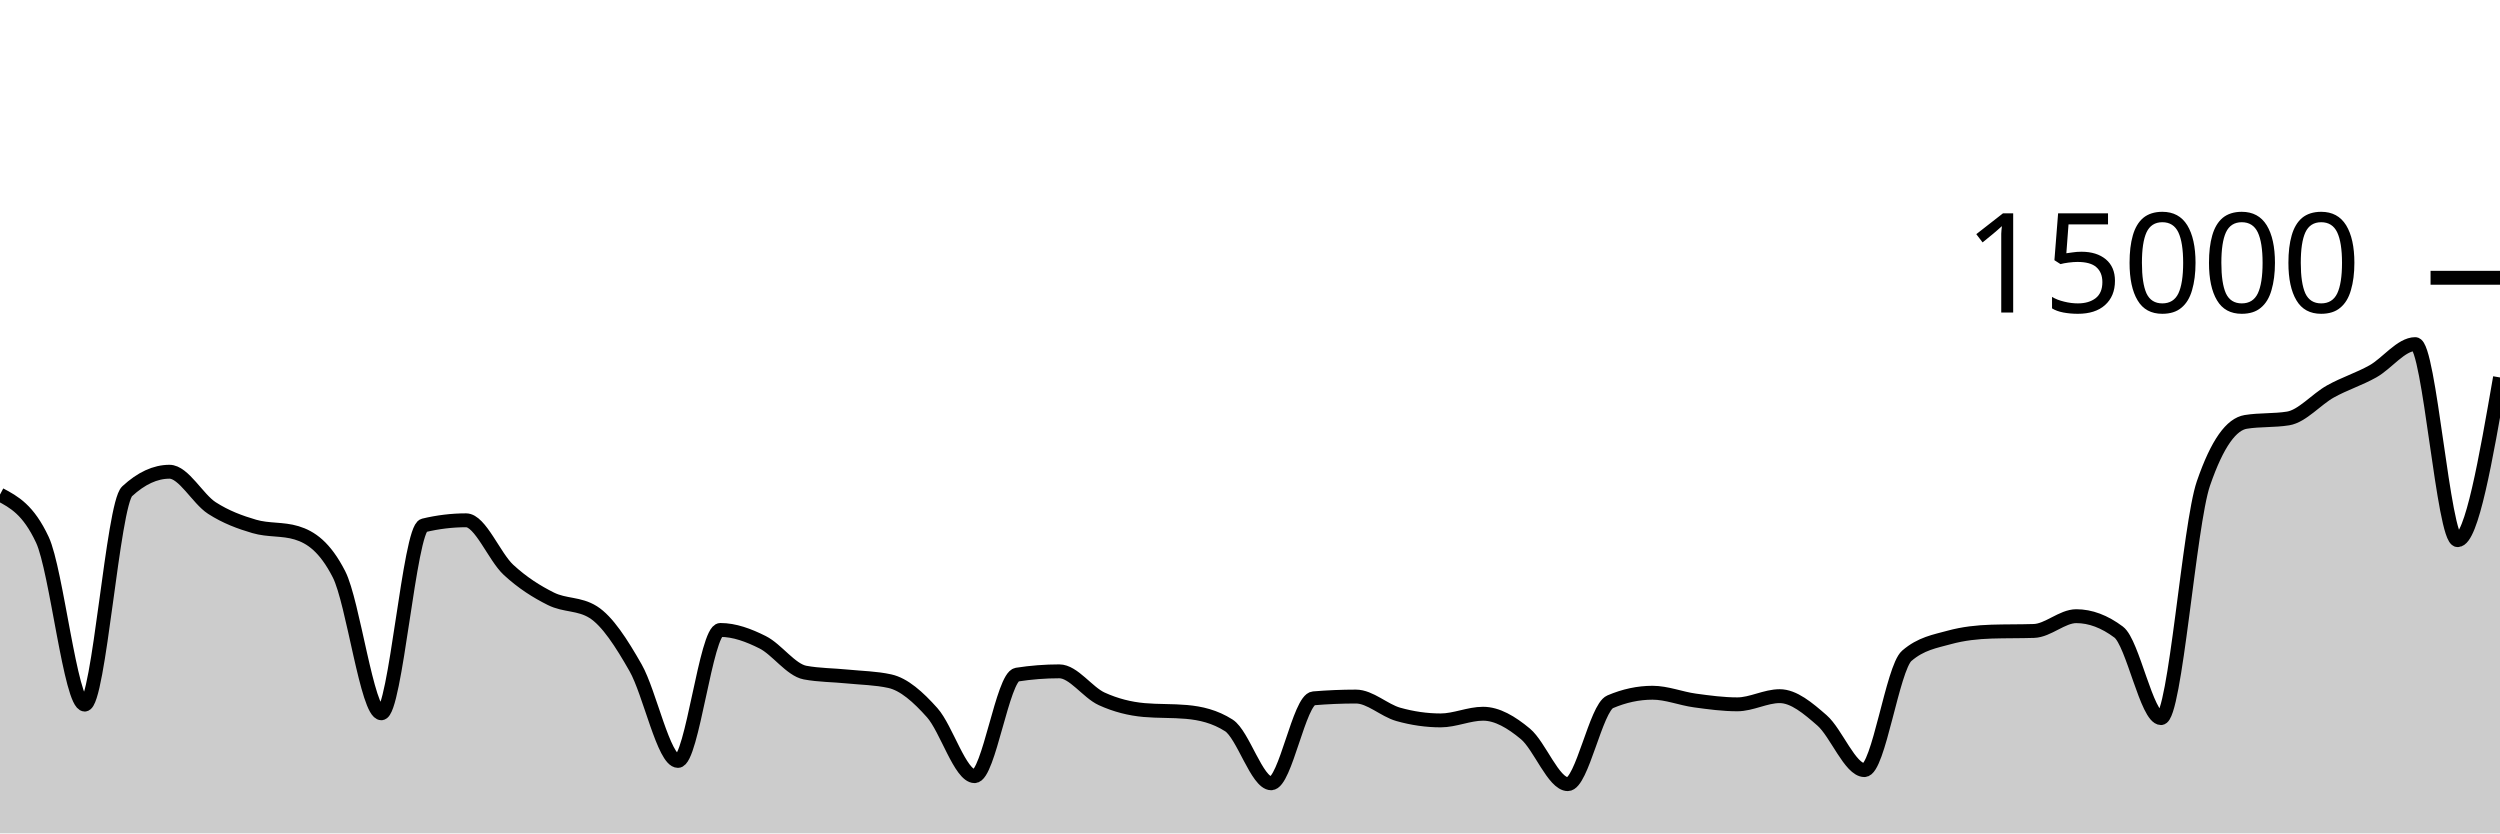
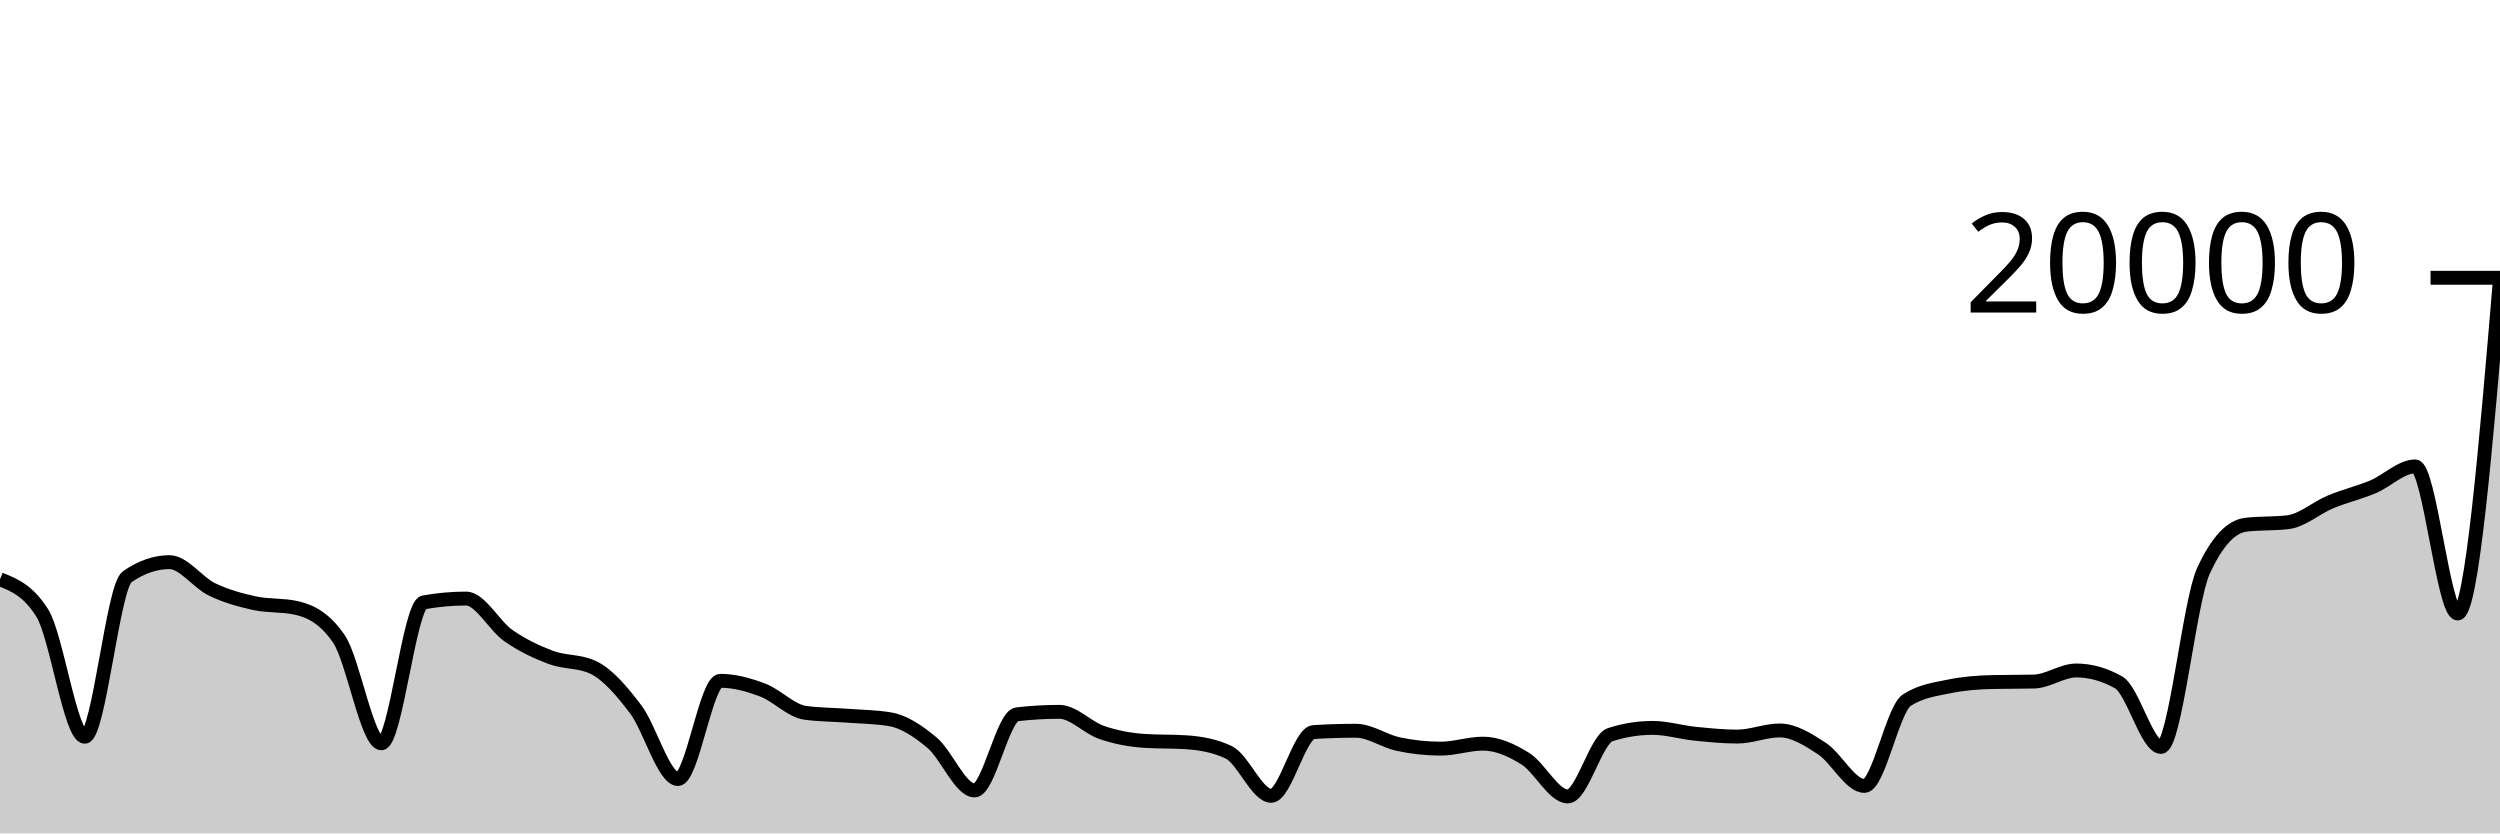
<svg xmlns="http://www.w3.org/2000/svg" viewBox="0 0 180 60">
  <g transform="translate(0,20)">
-     <path class="area" fill="rgba(0, 0, 0, 0.2)" d="M0,15.608C1.017,16.151,2.034,16.693,3.051,18.864C4.068,21.035,5.085,30.731,6.102,30.731C7.119,30.731,8.136,16.312,9.153,15.373C10.169,14.435,11.186,13.965,12.203,13.965C13.22,13.965,14.237,15.92,15.254,16.576C16.271,17.232,17.288,17.603,18.305,17.901C19.322,18.2,20.339,18.056,21.356,18.365C22.373,18.675,23.39,19.359,24.407,21.347C25.424,23.334,26.441,31.357,27.458,31.357C28.475,31.357,29.492,18.075,30.508,17.829C31.525,17.584,32.542,17.461,33.559,17.461C34.576,17.461,35.593,20.085,36.61,21.027C37.627,21.968,38.644,22.604,39.661,23.112C40.678,23.62,41.695,23.432,42.712,24.072C43.729,24.712,44.746,26.294,45.763,28.08C46.78,29.866,47.797,34.787,48.814,34.787C49.831,34.787,50.847,25.357,51.864,25.357C52.881,25.357,53.898,25.734,54.915,26.245C55.932,26.757,56.949,28.238,57.966,28.427C58.983,28.615,60,28.606,61.017,28.709C62.034,28.812,63.051,28.821,64.068,29.045C65.085,29.269,66.102,30.175,67.119,31.315C68.136,32.454,69.153,35.883,70.169,35.883C71.186,35.883,72.203,28.732,73.22,28.573C74.237,28.415,75.254,28.336,76.271,28.336C77.288,28.336,78.305,29.853,79.322,30.317C80.339,30.782,81.356,31.032,82.373,31.123C83.39,31.213,84.407,31.168,85.424,31.259C86.441,31.349,87.458,31.581,88.475,32.227C89.492,32.872,90.508,36.397,91.525,36.397C92.542,36.397,93.559,30.365,94.576,30.28C95.593,30.195,96.61,30.152,97.627,30.152C98.644,30.152,99.661,31.148,100.678,31.435C101.695,31.721,102.712,31.869,103.729,31.869C104.746,31.869,105.763,31.389,106.78,31.389C107.797,31.389,108.814,31.995,109.831,32.84C110.847,33.685,111.864,36.459,112.881,36.459C113.898,36.459,114.915,30.962,115.932,30.528C116.949,30.094,117.966,29.877,118.983,29.877C120,29.877,121.017,30.296,122.034,30.435C123.051,30.574,124.068,30.712,125.085,30.712C126.102,30.712,127.119,30.123,128.136,30.123C129.153,30.123,130.169,30.982,131.186,31.869C132.203,32.757,133.22,35.448,134.237,35.448C135.254,35.448,136.271,28.1,137.288,27.219C138.305,26.337,139.322,26.175,140.339,25.896C141.356,25.617,142.373,25.509,143.39,25.477C144.407,25.445,145.424,25.461,146.441,25.429C147.458,25.397,148.475,24.365,149.492,24.365C150.508,24.365,151.525,24.747,152.542,25.509C153.559,26.272,154.576,31.704,155.593,31.704C156.61,31.704,157.627,17.776,158.644,14.816C159.661,11.856,160.678,10.541,161.695,10.376C162.712,10.211,163.729,10.293,164.746,10.128C165.763,9.963,166.78,8.746,167.797,8.181C168.814,7.616,169.831,7.306,170.847,6.739C171.864,6.171,172.881,4.776,173.898,4.776C174.915,4.776,175.932,18.891,176.949,18.891C177.966,18.891,178.983,13.033,180,7.176L180,40C178.983,40,177.966,40,176.949,40C175.932,40,174.915,40,173.898,40C172.881,40,171.864,40,170.847,40C169.831,40,168.814,40,167.797,40C166.78,40,165.763,40,164.746,40C163.729,40,162.712,40,161.695,40C160.678,40,159.661,40,158.644,40C157.627,40,156.61,40,155.593,40C154.576,40,153.559,40,152.542,40C151.525,40,150.508,40,149.492,40C148.475,40,147.458,40,146.441,40C145.424,40,144.407,40,143.39,40C142.373,40,141.356,40,140.339,40C139.322,40,138.305,40,137.288,40C136.271,40,135.254,40,134.237,40C133.22,40,132.203,40,131.186,40C130.169,40,129.153,40,128.136,40C127.119,40,126.102,40,125.085,40C124.068,40,123.051,40,122.034,40C121.017,40,120,40,118.983,40C117.966,40,116.949,40,115.932,40C114.915,40,113.898,40,112.881,40C111.864,40,110.847,40,109.831,40C108.814,40,107.797,40,106.78,40C105.763,40,104.746,40,103.729,40C102.712,40,101.695,40,100.678,40C99.661,40,98.644,40,97.627,40C96.61,40,95.593,40,94.576,40C93.559,40,92.542,40,91.525,40C90.508,40,89.492,40,88.475,40C87.458,40,86.441,40,85.424,40C84.407,40,83.39,40,82.373,40C81.356,40,80.339,40,79.322,40C78.305,40,77.288,40,76.271,40C75.254,40,74.237,40,73.22,40C72.203,40,71.186,40,70.169,40C69.153,40,68.136,40,67.119,40C66.102,40,65.085,40,64.068,40C63.051,40,62.034,40,61.017,40C60,40,58.983,40,57.966,40C56.949,40,55.932,40,54.915,40C53.898,40,52.881,40,51.864,40C50.847,40,49.831,40,48.814,40C47.797,40,46.78,40,45.763,40C44.746,40,43.729,40,42.712,40C41.695,40,40.678,40,39.661,40C38.644,40,37.627,40,36.61,40C35.593,40,34.576,40,33.559,40C32.542,40,31.525,40,30.508,40C29.492,40,28.475,40,27.458,40C26.441,40,25.424,40,24.407,40C23.39,40,22.373,40,21.356,40C20.339,40,19.322,40,18.305,40C17.288,40,16.271,40,15.254,40C14.237,40,13.22,40,12.203,40C11.186,40,10.169,40,9.153,40C8.136,40,7.119,40,6.102,40C5.085,40,4.068,40,3.051,40C2.034,40,1.017,40,0,40Z" />
-     <path class="line" stroke="black" fill="none" d="M0,15.608C1.017,16.151,2.034,16.693,3.051,18.864C4.068,21.035,5.085,30.731,6.102,30.731C7.119,30.731,8.136,16.312,9.153,15.373C10.169,14.435,11.186,13.965,12.203,13.965C13.22,13.965,14.237,15.92,15.254,16.576C16.271,17.232,17.288,17.603,18.305,17.901C19.322,18.2,20.339,18.056,21.356,18.365C22.373,18.675,23.39,19.359,24.407,21.347C25.424,23.334,26.441,31.357,27.458,31.357C28.475,31.357,29.492,18.075,30.508,17.829C31.525,17.584,32.542,17.461,33.559,17.461C34.576,17.461,35.593,20.085,36.61,21.027C37.627,21.968,38.644,22.604,39.661,23.112C40.678,23.62,41.695,23.432,42.712,24.072C43.729,24.712,44.746,26.294,45.763,28.08C46.78,29.866,47.797,34.787,48.814,34.787C49.831,34.787,50.847,25.357,51.864,25.357C52.881,25.357,53.898,25.734,54.915,26.245C55.932,26.757,56.949,28.238,57.966,28.427C58.983,28.615,60,28.606,61.017,28.709C62.034,28.812,63.051,28.821,64.068,29.045C65.085,29.269,66.102,30.175,67.119,31.315C68.136,32.454,69.153,35.883,70.169,35.883C71.186,35.883,72.203,28.732,73.22,28.573C74.237,28.415,75.254,28.336,76.271,28.336C77.288,28.336,78.305,29.853,79.322,30.317C80.339,30.782,81.356,31.032,82.373,31.123C83.39,31.213,84.407,31.168,85.424,31.259C86.441,31.349,87.458,31.581,88.475,32.227C89.492,32.872,90.508,36.397,91.525,36.397C92.542,36.397,93.559,30.365,94.576,30.28C95.593,30.195,96.61,30.152,97.627,30.152C98.644,30.152,99.661,31.148,100.678,31.435C101.695,31.721,102.712,31.869,103.729,31.869C104.746,31.869,105.763,31.389,106.78,31.389C107.797,31.389,108.814,31.995,109.831,32.84C110.847,33.685,111.864,36.459,112.881,36.459C113.898,36.459,114.915,30.962,115.932,30.528C116.949,30.094,117.966,29.877,118.983,29.877C120,29.877,121.017,30.296,122.034,30.435C123.051,30.574,124.068,30.712,125.085,30.712C126.102,30.712,127.119,30.123,128.136,30.123C129.153,30.123,130.169,30.982,131.186,31.869C132.203,32.757,133.22,35.448,134.237,35.448C135.254,35.448,136.271,28.1,137.288,27.219C138.305,26.337,139.322,26.175,140.339,25.896C141.356,25.617,142.373,25.509,143.39,25.477C144.407,25.445,145.424,25.461,146.441,25.429C147.458,25.397,148.475,24.365,149.492,24.365C150.508,24.365,151.525,24.747,152.542,25.509C153.559,26.272,154.576,31.704,155.593,31.704C156.61,31.704,157.627,17.776,158.644,14.816C159.661,11.856,160.678,10.541,161.695,10.376C162.712,10.211,163.729,10.293,164.746,10.128C165.763,9.963,166.78,8.746,167.797,8.181C168.814,7.616,169.831,7.306,170.847,6.739C171.864,6.171,172.881,4.776,173.898,4.776C174.915,4.776,175.932,18.891,176.949,18.891C177.966,18.891,178.983,13.033,180,7.176" />
+     <path class="area" fill="rgba(0, 0, 0, 0.2)" d="M0,21.706C1.017,22.113,2.034,22.52,3.051,24.148C4.068,25.776,5.085,33.048,6.102,33.048C7.119,33.048,8.136,22.234,9.153,21.53C10.169,20.826,11.186,20.474,12.203,20.474C13.22,20.474,14.237,21.94,15.254,22.432C16.271,22.924,17.288,23.202,18.305,23.426C19.322,23.65,20.339,23.542,21.356,23.774C22.373,24.006,23.39,24.519,24.407,26.01C25.424,27.501,26.441,33.518,27.458,33.518C28.475,33.518,29.492,23.556,30.508,23.372C31.525,23.188,32.542,23.096,33.559,23.096C34.576,23.096,35.593,25.064,36.61,25.77C37.627,26.476,38.644,26.953,39.661,27.334C40.678,27.715,41.695,27.574,42.712,28.054C43.729,28.534,44.746,29.721,45.763,31.06C46.78,32.399,47.797,36.09,48.814,36.09C49.831,36.09,50.847,29.018,51.864,29.018C52.881,29.018,53.898,29.3,54.915,29.684C55.932,30.068,56.949,31.179,57.966,31.32C58.983,31.461,60,31.455,61.017,31.532C62.034,31.609,63.051,31.616,64.068,31.784C65.085,31.952,66.102,32.631,67.119,33.486C68.136,34.341,69.153,36.912,70.169,36.912C71.186,36.912,72.203,31.549,73.22,31.43C74.237,31.311,75.254,31.252,76.271,31.252C77.288,31.252,78.305,32.39,79.322,32.738C80.339,33.086,81.356,33.274,82.373,33.342C83.39,33.41,84.407,33.376,85.424,33.444C86.441,33.512,87.458,33.686,88.475,34.17C89.492,34.654,90.508,37.298,91.525,37.298C92.542,37.298,93.559,32.774,94.576,32.71C95.593,32.646,96.61,32.614,97.627,32.614C98.644,32.614,99.661,33.361,100.678,33.576C101.695,33.791,102.712,33.902,103.729,33.902C104.746,33.902,105.763,33.542,106.78,33.542C107.797,33.542,108.814,33.996,109.831,34.63C110.847,35.264,111.864,37.344,112.881,37.344C113.898,37.344,114.915,33.221,115.932,32.896C116.949,32.571,117.966,32.408,118.983,32.408C120,32.408,121.017,32.722,122.034,32.826C123.051,32.93,124.068,33.034,125.085,33.034C126.102,33.034,127.119,32.592,128.136,32.592C129.153,32.592,130.169,33.236,131.186,33.902C132.203,34.568,133.22,36.586,134.237,36.586C135.254,36.586,136.271,31.075,137.288,30.414C138.305,29.753,139.322,29.631,140.339,29.422C141.356,29.213,142.373,29.132,143.39,29.108C144.407,29.084,145.424,29.096,146.441,29.072C147.458,29.048,148.475,28.274,149.492,28.274C150.508,28.274,151.525,28.56,152.542,29.132C153.559,29.704,154.576,33.778,155.593,33.778C156.61,33.778,157.627,23.332,158.644,21.112C159.661,18.892,160.678,17.906,161.695,17.782C162.712,17.658,163.729,17.72,164.746,17.596C165.763,17.472,166.78,16.56,167.797,16.136C168.814,15.712,169.831,15.48,170.847,15.054C171.864,14.628,172.881,13.582,173.898,13.582C174.915,13.582,175.932,24.168,176.949,24.168C177.966,24.168,178.983,12.112,180,0.056L180,40C178.983,40,177.966,40,176.949,40C175.932,40,174.915,40,173.898,40C172.881,40,171.864,40,170.847,40C169.831,40,168.814,40,167.797,40C166.78,40,165.763,40,164.746,40C163.729,40,162.712,40,161.695,40C160.678,40,159.661,40,158.644,40C157.627,40,156.61,40,155.593,40C154.576,40,153.559,40,152.542,40C151.525,40,150.508,40,149.492,40C148.475,40,147.458,40,146.441,40C145.424,40,144.407,40,143.39,40C142.373,40,141.356,40,140.339,40C139.322,40,138.305,40,137.288,40C136.271,40,135.254,40,134.237,40C133.22,40,132.203,40,131.186,40C130.169,40,129.153,40,128.136,40C127.119,40,126.102,40,125.085,40C124.068,40,123.051,40,122.034,40C121.017,40,120,40,118.983,40C117.966,40,116.949,40,115.932,40C114.915,40,113.898,40,112.881,40C111.864,40,110.847,40,109.831,40C108.814,40,107.797,40,106.78,40C105.763,40,104.746,40,103.729,40C102.712,40,101.695,40,100.678,40C99.661,40,98.644,40,97.627,40C96.61,40,95.593,40,94.576,40C93.559,40,92.542,40,91.525,40C90.508,40,89.492,40,88.475,40C87.458,40,86.441,40,85.424,40C84.407,40,83.39,40,82.373,40C81.356,40,80.339,40,79.322,40C78.305,40,77.288,40,76.271,40C75.254,40,74.237,40,73.22,40C72.203,40,71.186,40,70.169,40C69.153,40,68.136,40,67.119,40C66.102,40,65.085,40,64.068,40C63.051,40,62.034,40,61.017,40C60,40,58.983,40,57.966,40C56.949,40,55.932,40,54.915,40C53.898,40,52.881,40,51.864,40C50.847,40,49.831,40,48.814,40C47.797,40,46.78,40,45.763,40C44.746,40,43.729,40,42.712,40C41.695,40,40.678,40,39.661,40C38.644,40,37.627,40,36.61,40C35.593,40,34.576,40,33.559,40C32.542,40,31.525,40,30.508,40C29.492,40,28.475,40,27.458,40C26.441,40,25.424,40,24.407,40C23.39,40,22.373,40,21.356,40C20.339,40,19.322,40,18.305,40C17.288,40,16.271,40,15.254,40C14.237,40,13.22,40,12.203,40C11.186,40,10.169,40,9.153,40C8.136,40,7.119,40,6.102,40C5.085,40,4.068,40,3.051,40C2.034,40,1.017,40,0,40Z" />
+     <path class="line" stroke="black" fill="none" d="M0,21.706C1.017,22.113,2.034,22.52,3.051,24.148C4.068,25.776,5.085,33.048,6.102,33.048C7.119,33.048,8.136,22.234,9.153,21.53C10.169,20.826,11.186,20.474,12.203,20.474C13.22,20.474,14.237,21.94,15.254,22.432C16.271,22.924,17.288,23.202,18.305,23.426C19.322,23.65,20.339,23.542,21.356,23.774C22.373,24.006,23.39,24.519,24.407,26.01C25.424,27.501,26.441,33.518,27.458,33.518C28.475,33.518,29.492,23.556,30.508,23.372C31.525,23.188,32.542,23.096,33.559,23.096C34.576,23.096,35.593,25.064,36.61,25.77C37.627,26.476,38.644,26.953,39.661,27.334C40.678,27.715,41.695,27.574,42.712,28.054C43.729,28.534,44.746,29.721,45.763,31.06C46.78,32.399,47.797,36.09,48.814,36.09C49.831,36.09,50.847,29.018,51.864,29.018C52.881,29.018,53.898,29.3,54.915,29.684C55.932,30.068,56.949,31.179,57.966,31.32C58.983,31.461,60,31.455,61.017,31.532C62.034,31.609,63.051,31.616,64.068,31.784C65.085,31.952,66.102,32.631,67.119,33.486C68.136,34.341,69.153,36.912,70.169,36.912C71.186,36.912,72.203,31.549,73.22,31.43C74.237,31.311,75.254,31.252,76.271,31.252C77.288,31.252,78.305,32.39,79.322,32.738C80.339,33.086,81.356,33.274,82.373,33.342C83.39,33.41,84.407,33.376,85.424,33.444C86.441,33.512,87.458,33.686,88.475,34.17C89.492,34.654,90.508,37.298,91.525,37.298C92.542,37.298,93.559,32.774,94.576,32.71C95.593,32.646,96.61,32.614,97.627,32.614C98.644,32.614,99.661,33.361,100.678,33.576C101.695,33.791,102.712,33.902,103.729,33.902C104.746,33.902,105.763,33.542,106.78,33.542C107.797,33.542,108.814,33.996,109.831,34.63C110.847,35.264,111.864,37.344,112.881,37.344C113.898,37.344,114.915,33.221,115.932,32.896C116.949,32.571,117.966,32.408,118.983,32.408C120,32.408,121.017,32.722,122.034,32.826C123.051,32.93,124.068,33.034,125.085,33.034C126.102,33.034,127.119,32.592,128.136,32.592C129.153,32.592,130.169,33.236,131.186,33.902C132.203,34.568,133.22,36.586,134.237,36.586C135.254,36.586,136.271,31.075,137.288,30.414C138.305,29.753,139.322,29.631,140.339,29.422C141.356,29.213,142.373,29.132,143.39,29.108C144.407,29.084,145.424,29.096,146.441,29.072C147.458,29.048,148.475,28.274,149.492,28.274C150.508,28.274,151.525,28.56,152.542,29.132C153.559,29.704,154.576,33.778,155.593,33.778C156.61,33.778,157.627,23.332,158.644,21.112C159.661,18.892,160.678,17.906,161.695,17.782C162.712,17.658,163.729,17.72,164.746,17.596C165.763,17.472,166.78,16.56,167.797,16.136C168.814,15.712,169.831,15.48,170.847,15.054C171.864,14.628,172.881,13.582,173.898,13.582C174.915,13.582,175.932,24.168,176.949,24.168C177.966,24.168,178.983,12.112,180,0.056" />
    <path class="axis-ceiling" stroke-width="1" stroke="black" fill="none" d="M175,0L180,0" />
-     <text class="axis-ceiling-label" font-family="sans-serif" text-anchor="end" font-size="10px" x="170" y="2.5">15000</text>
+     <text class="axis-ceiling-label" font-family="sans-serif" text-anchor="end" font-size="10px" x="170" y="2.5">20000</text>
  </g>
</svg>
